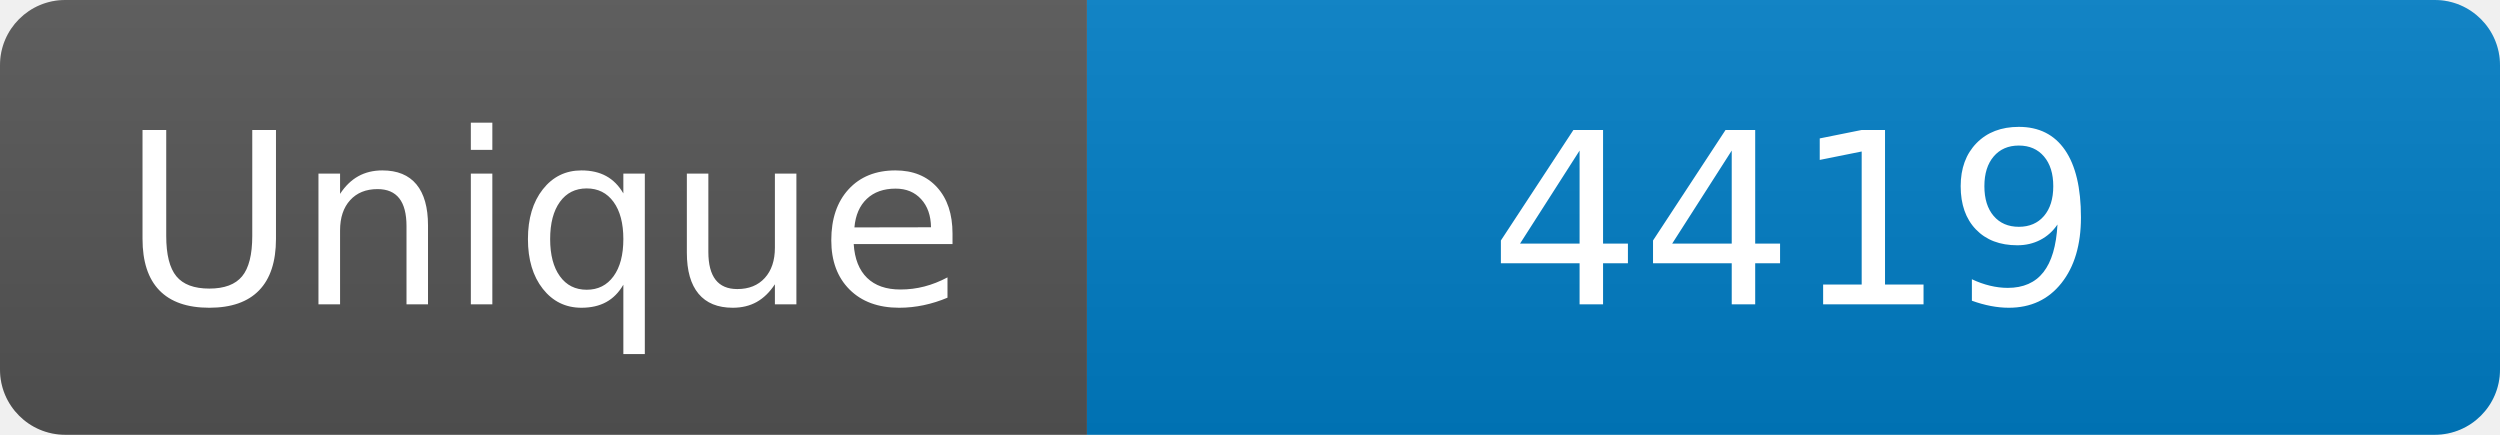
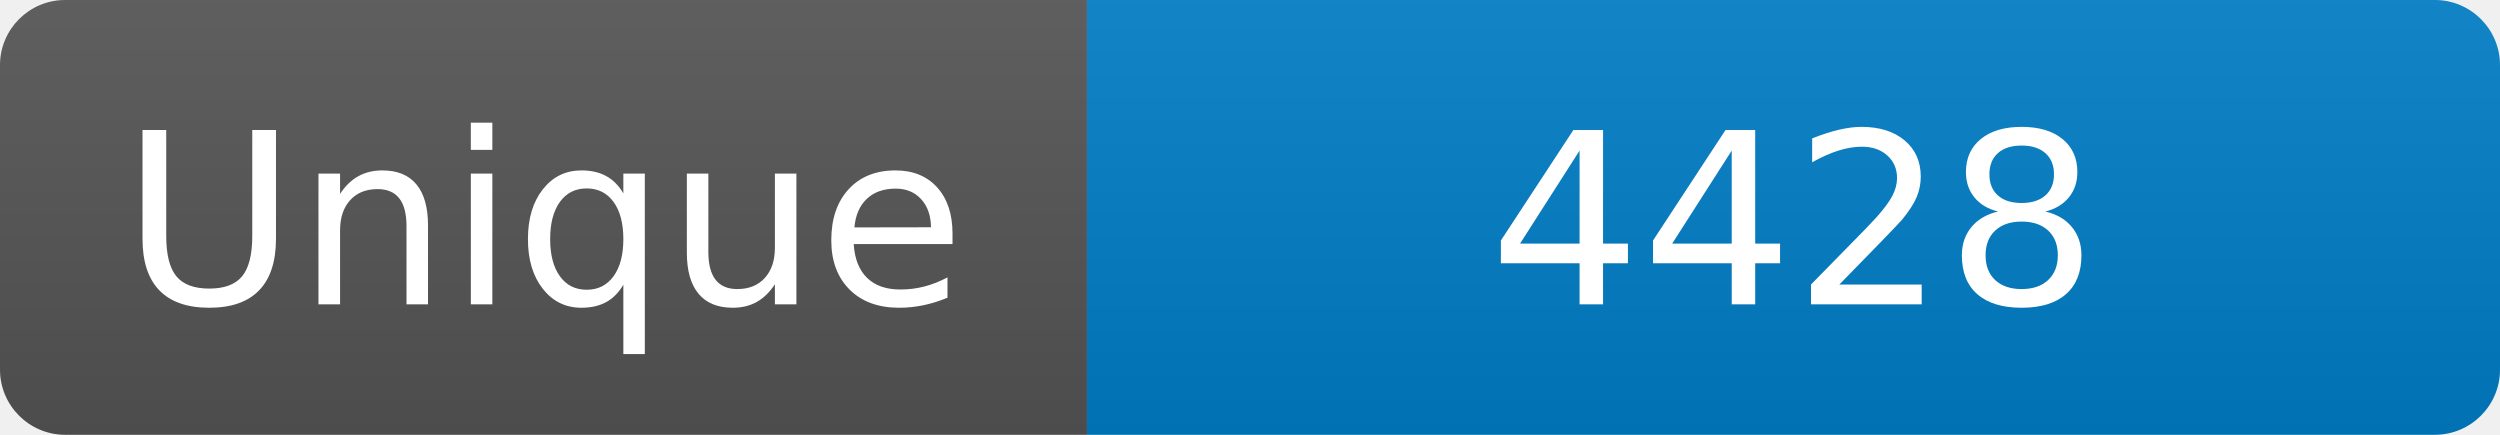
<svg xmlns="http://www.w3.org/2000/svg" width="115" height="20" role="img" aria-label="Maintained?: yes">
  <linearGradient id="s" x2="0" y2="100%">
    <stop offset="0" stop-color="#bbb" stop-opacity=".1" />
    <stop offset="1" stop-opacity=".1" />
  </linearGradient>
  <clipPath id="r">
    <rect width="115" height="20" rx="3" fill="#fff" />
  </clipPath>
  <g clip-path="url(#r)">
    <rect width="50" height="20" fill="#555" />
    <rect x="50" width="160" height="20" fill="#007ec6" />
    <rect width="115" height="20" fill="url(#s)" />
  </g>
  <g fill="#fff" text-anchor="middle" font-family="Verdana,Geneva,DejaVu Sans,sans-serif" font-size="110">
    <text x="250" y="140" transform="scale(.1)" fill="#fff">Unique</text>
-     <text x="825" y="140" transform="scale(.1)" fill="#fff">4419</text>
+     <text x="825" y="140" transform="scale(.1)" fill="#fff">4428</text>
  </g>
</svg>
